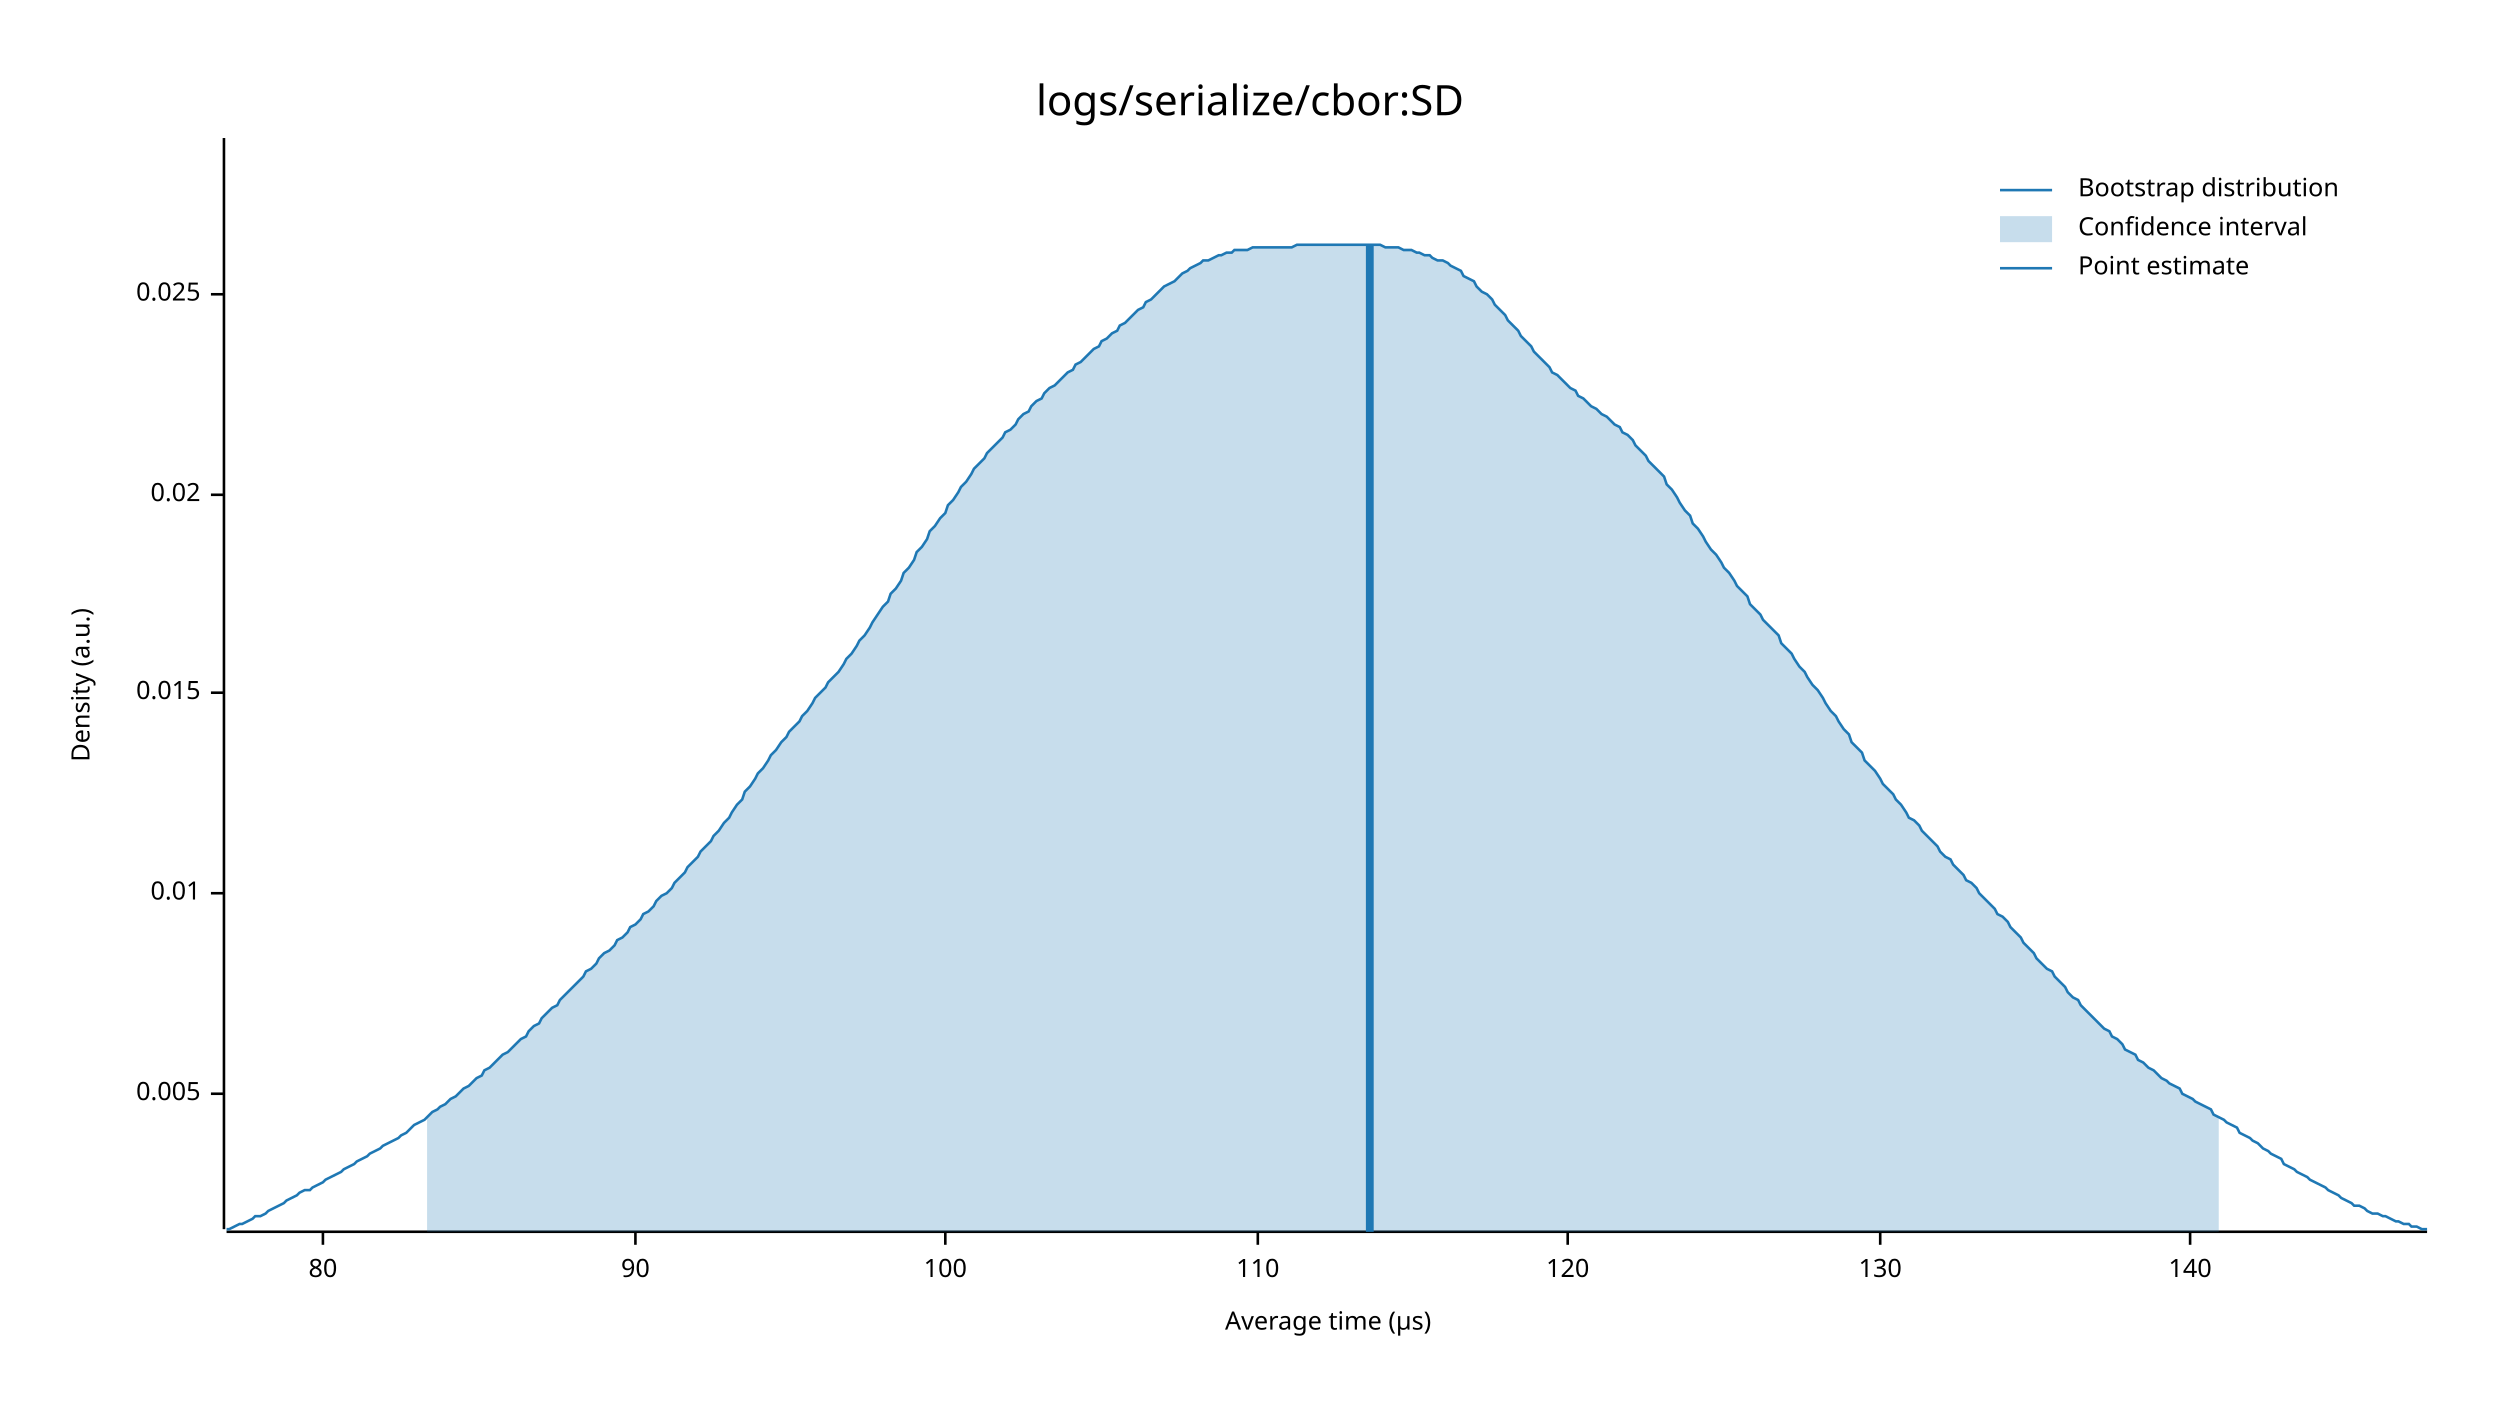
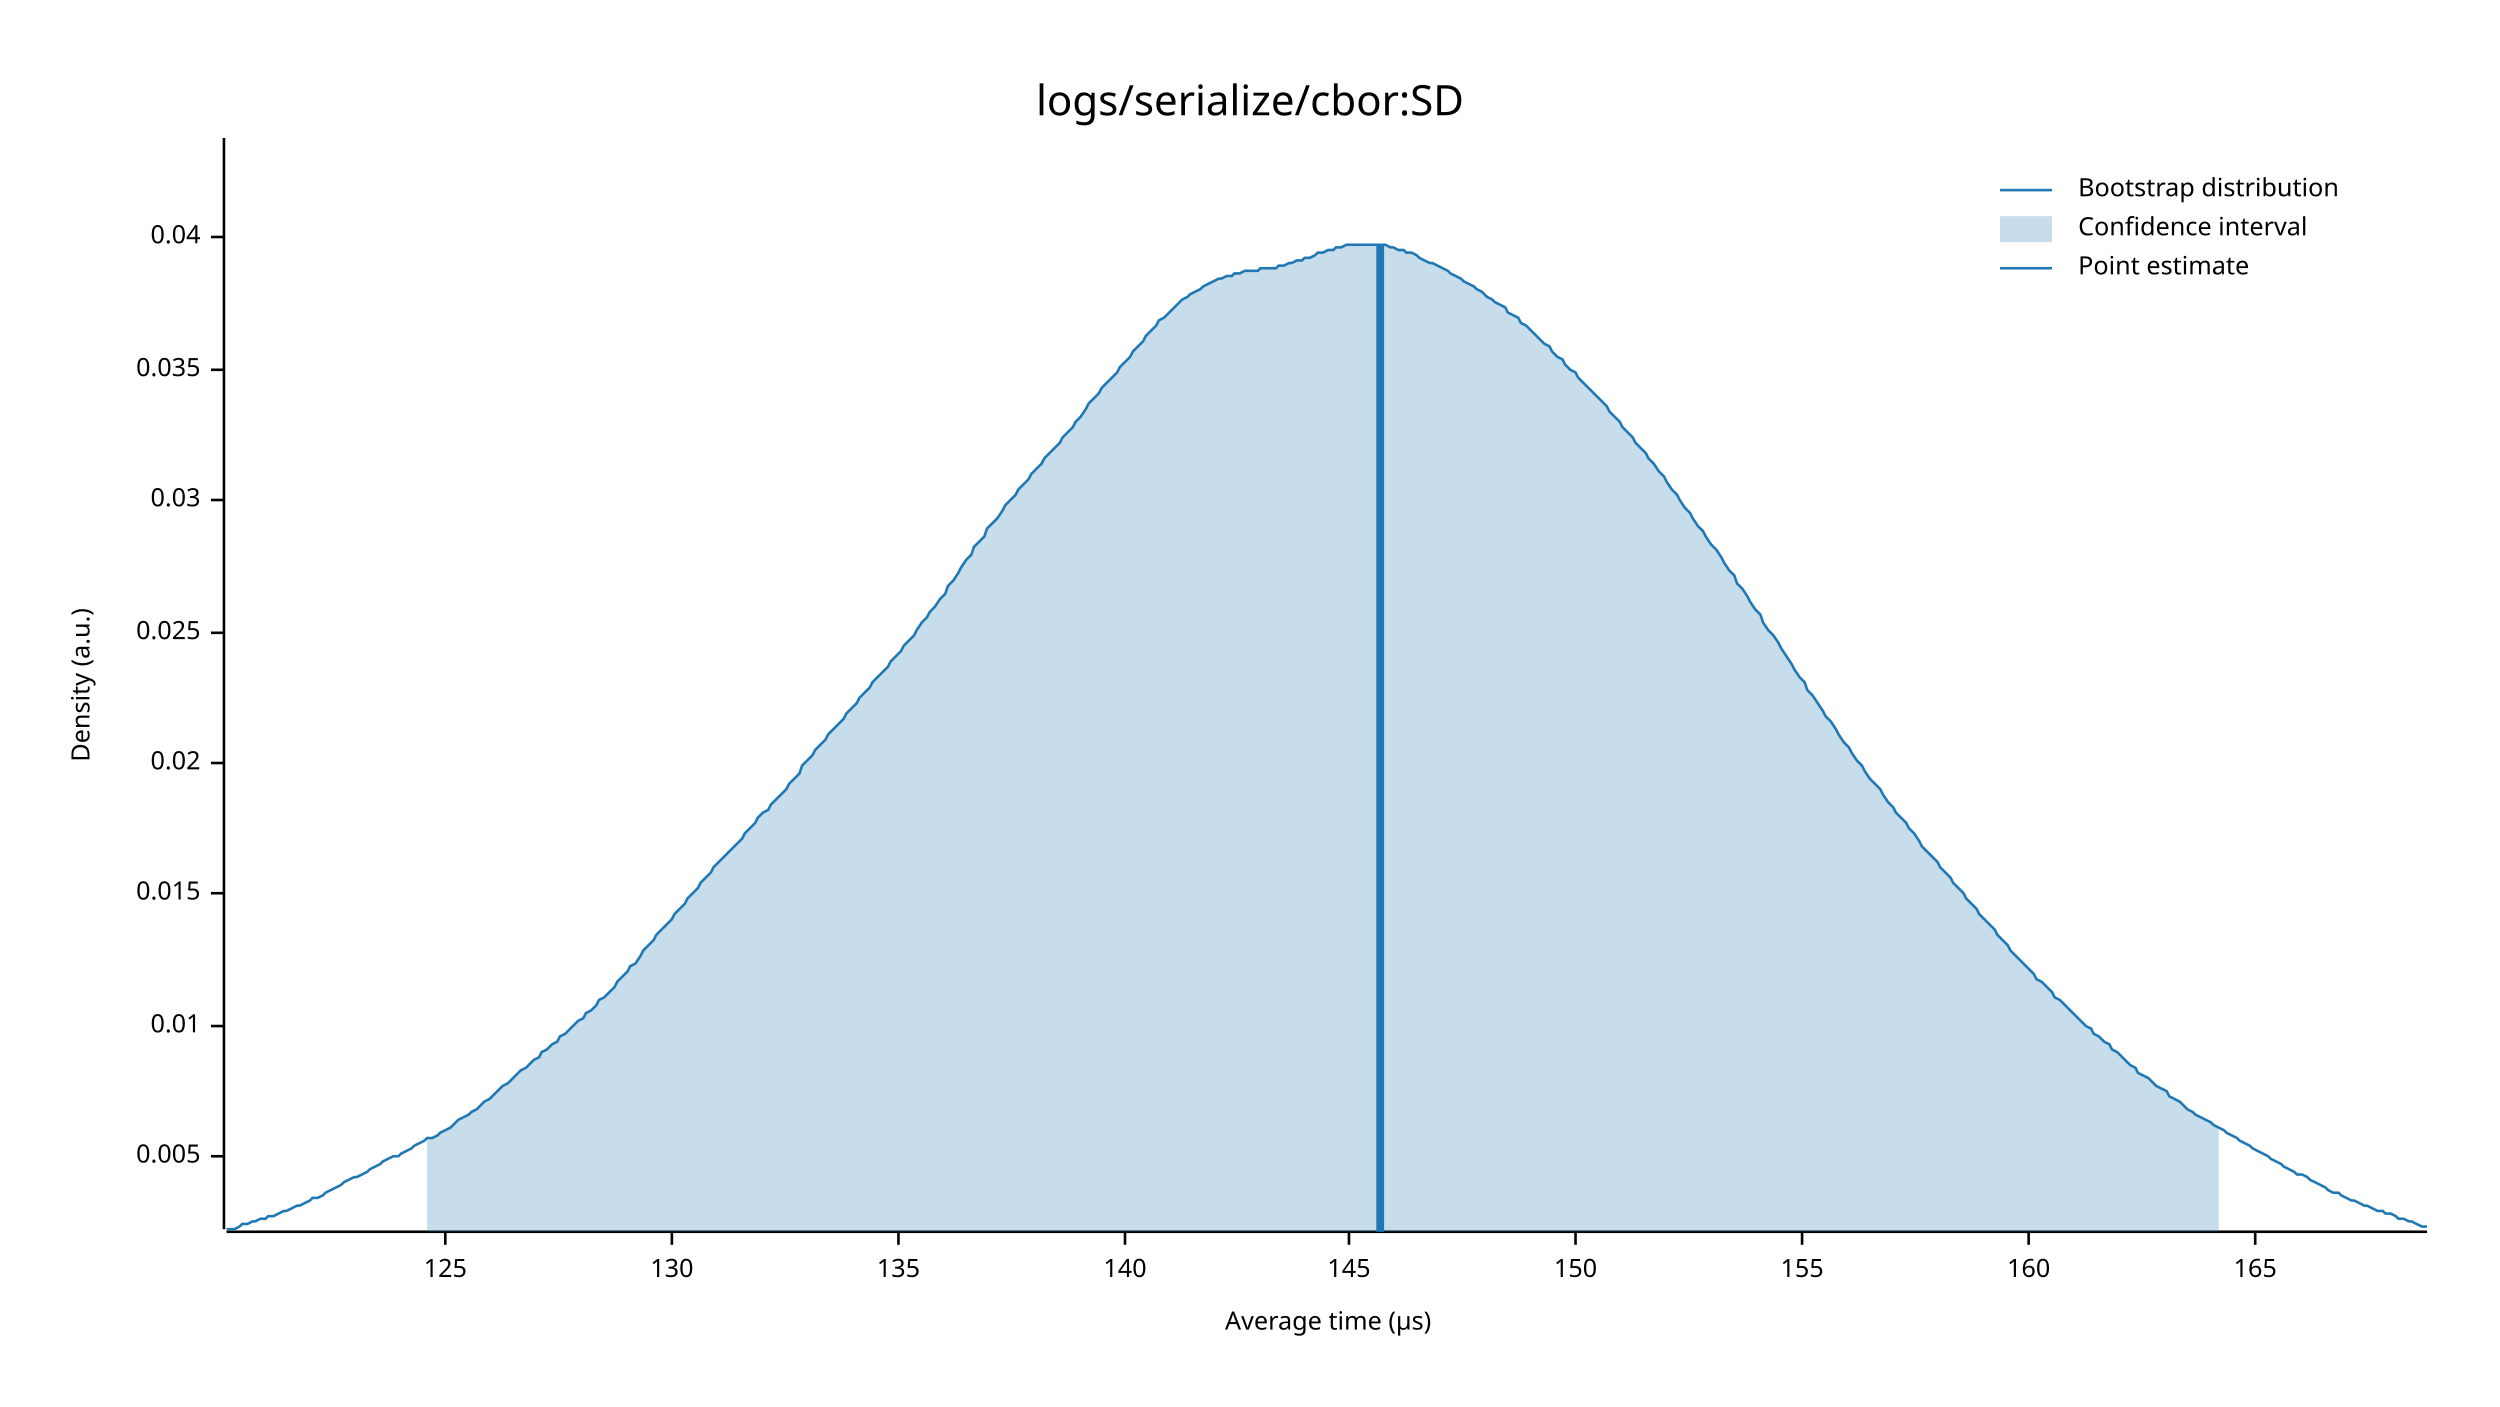
<svg xmlns="http://www.w3.org/2000/svg" style="background-color:#EEE;" width="960" height="540" viewBox="0 0 960 540">
  <text x="480" y="32" dy="0.76em" text-anchor="middle" font-family="sans-serif" font-size="16.129" opacity="1" fill="#000000">
logs/serialize/cbor:SD
</text>
  <text x="27" y="263" dy="0.76em" text-anchor="middle" font-family="sans-serif" font-size="9.677" opacity="1" fill="#000000" transform="rotate(270, 27, 263)">
Density (a.u.)
</text>
  <text x="510" y="513" dy="-0.5ex" text-anchor="middle" font-family="sans-serif" font-size="9.677" opacity="1" fill="#000000">
Average time (µs)
</text>
  <polyline fill="none" opacity="1" stroke="#000000" stroke-width="1" points="86,53 86,472 " />
-   <text x="77" y="420" dy="0.5ex" text-anchor="end" font-family="sans-serif" font-size="9.677" opacity="1" fill="#000000">
+   <text x="77" y="444" dy="0.5ex" text-anchor="end" font-family="sans-serif" font-size="9.677" opacity="1" fill="#000000">
0.005
</text>
-   <polyline fill="none" opacity="1" stroke="#000000" stroke-width="1" points="81,420 86,420 " />
-   <text x="77" y="343" dy="0.5ex" text-anchor="end" font-family="sans-serif" font-size="9.677" opacity="1" fill="#000000">
+   <polyline fill="none" opacity="1" stroke="#000000" stroke-width="1" points="81,444 86,444 " />
+   <text x="77" y="394" dy="0.5ex" text-anchor="end" font-family="sans-serif" font-size="9.677" opacity="1" fill="#000000">
0.01
</text>
-   <polyline fill="none" opacity="1" stroke="#000000" stroke-width="1" points="81,343 86,343 " />
-   <text x="77" y="266" dy="0.5ex" text-anchor="end" font-family="sans-serif" font-size="9.677" opacity="1" fill="#000000">
+   <polyline fill="none" opacity="1" stroke="#000000" stroke-width="1" points="81,394 86,394 " />
+   <text x="77" y="343" dy="0.5ex" text-anchor="end" font-family="sans-serif" font-size="9.677" opacity="1" fill="#000000">
0.015
</text>
-   <polyline fill="none" opacity="1" stroke="#000000" stroke-width="1" points="81,266 86,266 " />
-   <text x="77" y="190" dy="0.5ex" text-anchor="end" font-family="sans-serif" font-size="9.677" opacity="1" fill="#000000">
+   <polyline fill="none" opacity="1" stroke="#000000" stroke-width="1" points="81,343 86,343 " />
+   <text x="77" y="293" dy="0.5ex" text-anchor="end" font-family="sans-serif" font-size="9.677" opacity="1" fill="#000000">
0.02
</text>
-   <polyline fill="none" opacity="1" stroke="#000000" stroke-width="1" points="81,190 86,190 " />
-   <text x="77" y="113" dy="0.5ex" text-anchor="end" font-family="sans-serif" font-size="9.677" opacity="1" fill="#000000">
+   <polyline fill="none" opacity="1" stroke="#000000" stroke-width="1" points="81,293 86,293 " />
+   <text x="77" y="243" dy="0.5ex" text-anchor="end" font-family="sans-serif" font-size="9.677" opacity="1" fill="#000000">
0.025
</text>
-   <polyline fill="none" opacity="1" stroke="#000000" stroke-width="1" points="81,113 86,113 " />
+   <polyline fill="none" opacity="1" stroke="#000000" stroke-width="1" points="81,243 86,243 " />
+   <text x="77" y="192" dy="0.5ex" text-anchor="end" font-family="sans-serif" font-size="9.677" opacity="1" fill="#000000">
+ 0.03
+ </text>
+   <polyline fill="none" opacity="1" stroke="#000000" stroke-width="1" points="81,192 86,192 " />
+   <text x="77" y="142" dy="0.5ex" text-anchor="end" font-family="sans-serif" font-size="9.677" opacity="1" fill="#000000">
+ 0.035
+ </text>
+   <polyline fill="none" opacity="1" stroke="#000000" stroke-width="1" points="81,142 86,142 " />
+   <text x="77" y="91" dy="0.5ex" text-anchor="end" font-family="sans-serif" font-size="9.677" opacity="1" fill="#000000">
+ 0.04
+ </text>
+   <polyline fill="none" opacity="1" stroke="#000000" stroke-width="1" points="81,91 86,91 " />
  <polyline fill="none" opacity="1" stroke="#000000" stroke-width="1" points="87,473 932,473 " />
-   <text x="124" y="483" dy="0.76em" text-anchor="middle" font-family="sans-serif" font-size="9.677" opacity="1" fill="#000000">
- 80
+   <text x="171" y="483" dy="0.76em" text-anchor="middle" font-family="sans-serif" font-size="9.677" opacity="1" fill="#000000">
+ 125
</text>
-   <polyline fill="none" opacity="1" stroke="#000000" stroke-width="1" points="124,473 124,478 " />
-   <text x="244" y="483" dy="0.76em" text-anchor="middle" font-family="sans-serif" font-size="9.677" opacity="1" fill="#000000">
- 90
- </text>
-   <polyline fill="none" opacity="1" stroke="#000000" stroke-width="1" points="244,473 244,478 " />
-   <text x="363" y="483" dy="0.76em" text-anchor="middle" font-family="sans-serif" font-size="9.677" opacity="1" fill="#000000">
- 100
- </text>
-   <polyline fill="none" opacity="1" stroke="#000000" stroke-width="1" points="363,473 363,478 " />
-   <text x="483" y="483" dy="0.76em" text-anchor="middle" font-family="sans-serif" font-size="9.677" opacity="1" fill="#000000">
- 110
- </text>
-   <polyline fill="none" opacity="1" stroke="#000000" stroke-width="1" points="483,473 483,478 " />
-   <text x="602" y="483" dy="0.76em" text-anchor="middle" font-family="sans-serif" font-size="9.677" opacity="1" fill="#000000">
- 120
- </text>
-   <polyline fill="none" opacity="1" stroke="#000000" stroke-width="1" points="602,473 602,478 " />
-   <text x="722" y="483" dy="0.76em" text-anchor="middle" font-family="sans-serif" font-size="9.677" opacity="1" fill="#000000">
+   <polyline fill="none" opacity="1" stroke="#000000" stroke-width="1" points="171,473 171,478 " />
+   <text x="258" y="483" dy="0.76em" text-anchor="middle" font-family="sans-serif" font-size="9.677" opacity="1" fill="#000000">
130
</text>
-   <polyline fill="none" opacity="1" stroke="#000000" stroke-width="1" points="722,473 722,478 " />
-   <text x="841" y="483" dy="0.76em" text-anchor="middle" font-family="sans-serif" font-size="9.677" opacity="1" fill="#000000">
+   <polyline fill="none" opacity="1" stroke="#000000" stroke-width="1" points="258,473 258,478 " />
+   <text x="345" y="483" dy="0.76em" text-anchor="middle" font-family="sans-serif" font-size="9.677" opacity="1" fill="#000000">
+ 135
+ </text>
+   <polyline fill="none" opacity="1" stroke="#000000" stroke-width="1" points="345,473 345,478 " />
+   <text x="432" y="483" dy="0.76em" text-anchor="middle" font-family="sans-serif" font-size="9.677" opacity="1" fill="#000000">
140
</text>
-   <polyline fill="none" opacity="1" stroke="#000000" stroke-width="1" points="841,473 841,478 " />
-   <polyline fill="none" opacity="1" stroke="#1F78B4" stroke-width="1" points="87,472 88,472 90,471 92,470 93,470 95,469 97,468 98,467 100,467 102,466 103,465 105,464 107,463 109,462 110,461 112,460 114,459 115,458 117,457 119,457 120,456 122,455 124,454 125,453 127,452 129,451 131,450 132,449 134,448 136,447 137,446 139,445 141,444 142,443 144,442 146,441 147,440 149,439 151,438 153,437 154,436 156,435 158,433 159,432 161,431 163,430 164,429 166,427 168,426 169,425 171,424 173,422 175,421 176,420 178,418 180,417 181,416 183,414 185,413 186,411 188,410 190,408 191,407 193,405 195,404 197,402 198,401 200,399 202,398 203,396 205,394 207,393 208,391 210,389 212,387 214,386 215,384 217,382 219,380 220,379 222,377 224,375 225,373 227,372 229,370 230,368 232,366 234,365 236,363 237,361 239,360 241,358 242,356 244,355 246,353 247,351 249,350 251,348 252,346 254,344 256,343 258,341 259,339 261,337 263,335 264,333 266,331 268,329 269,327 271,325 273,323 274,321 276,319 278,316 280,314 281,312 283,309 285,307 286,304 288,302 290,299 291,297 293,295 295,292 296,290 298,288 300,285 302,283 303,281 305,279 307,277 308,275 310,273 312,270 313,268 315,266 317,264 318,262 320,260 322,258 324,255 325,253 327,251 329,248 330,246 332,244 334,241 335,239 337,236 339,233 341,231 342,228 344,226 346,223 347,220 349,218 351,215 352,212 354,210 356,207 357,204 359,202 361,199 363,197 364,194 366,192 368,189 369,187 371,185 373,182 374,180 376,178 378,176 379,174 381,172 383,170 385,168 386,166 388,165 390,163 391,161 393,159 395,158 396,156 398,154 400,153 401,151 403,149 405,148 407,146 408,145 410,143 412,142 413,140 415,139 417,137 418,136 420,134 422,133 423,131 425,130 427,128 429,127 430,125 432,124 434,122 435,121 437,119 439,118 440,116 442,115 444,113 445,112 447,110 449,109 451,108 452,107 454,105 456,104 457,103 459,102 461,101 462,100 464,100 466,99 468,98 469,98 471,97 473,97 474,96 476,96 478,96 479,96 481,95 483,95 484,95 486,95 488,95 490,95 491,95 493,95 495,95 496,95 498,94 500,94 501,94 503,94 505,94 506,94 508,94 510,94 512,94 513,94 515,94 517,94 518,94 520,94 522,94 523,94 525,94 527,94 528,94 530,94 532,95 534,95 535,95 537,95 539,96 540,96 542,96 544,97 545,97 547,98 549,98 550,99 552,100 554,100 556,101 557,102 559,103 561,104 562,106 564,107 566,108 567,110 569,112 571,113 573,115 574,117 576,119 578,121 579,123 581,125 583,127 584,129 586,131 588,133 589,135 591,137 593,139 595,141 596,143 598,144 600,146 601,147 603,149 605,150 606,152 608,153 610,155 611,156 613,157 615,159 617,160 618,161 620,163 622,164 623,166 625,167 627,169 628,171 630,173 632,175 633,177 635,179 637,181 639,183 640,186 642,188 644,191 645,193 647,196 649,198 650,201 652,203 654,206 655,208 657,211 659,213 661,216 662,218 664,220 666,223 667,225 669,227 671,229 672,232 674,234 676,236 677,238 679,240 681,242 683,244 684,247 686,249 688,251 689,253 691,256 693,258 694,260 696,263 698,265 700,268 701,270 703,273 705,275 706,277 708,280 710,282 711,285 713,287 715,289 716,292 718,294 720,296 722,299 723,301 725,303 727,305 728,307 730,309 732,312 733,314 735,315 737,317 738,319 740,321 742,323 744,325 745,327 747,329 749,330 750,332 752,334 754,336 755,338 757,339 759,341 760,343 762,345 764,347 766,349 767,351 769,352 771,354 772,356 774,358 776,360 777,362 779,364 781,366 782,368 784,370 786,372 788,373 789,375 791,377 793,379 794,381 796,383 798,384 799,386 801,388 803,390 804,391 806,393 808,395 810,396 811,398 813,399 815,401 816,403 818,404 820,405 821,407 823,408 825,410 827,411 828,412 830,414 832,415 833,416 835,417 837,418 838,420 840,421 842,422 843,423 845,424 847,425 849,426 850,428 852,429 854,430 855,431 857,432 859,433 860,435 862,436 864,437 865,438 867,439 869,441 871,442 872,443 874,444 876,445 877,447 879,448 881,449 882,450 884,451 886,452 887,453 889,454 891,455 893,456 894,457 896,458 898,459 899,460 901,461 903,462 904,463 906,463 908,464 909,465 911,466 913,466 915,467 916,467 918,468 920,469 921,469 923,470 925,470 926,471 928,471 930,472 932,472 " />
-   <polygon opacity="0.25" fill="#1F78B4" points="164,429 166,427 168,426 169,425 171,424 173,422 175,421 176,420 178,418 180,417 181,416 183,414 185,413 186,411 188,410 190,408 191,407 193,405 195,404 197,402 198,401 200,399 202,398 203,396 205,394 207,393 208,391 210,389 212,387 214,386 215,384 217,382 219,380 220,379 222,377 224,375 225,373 227,372 229,370 230,368 232,366 234,365 236,363 237,361 239,360 241,358 242,356 244,355 246,353 247,351 249,350 251,348 252,346 254,344 256,343 258,341 259,339 261,337 263,335 264,333 266,331 268,329 269,327 271,325 273,323 274,321 276,319 278,316 280,314 281,312 283,309 285,307 286,304 288,302 290,299 291,297 293,295 295,292 296,290 298,288 300,285 302,283 303,281 305,279 307,277 308,275 310,273 312,270 313,268 315,266 317,264 318,262 320,260 322,258 324,255 325,253 327,251 329,248 330,246 332,244 334,241 335,239 337,236 339,233 341,231 342,228 344,226 346,223 347,220 349,218 351,215 352,212 354,210 356,207 357,204 359,202 361,199 363,197 364,194 366,192 368,189 369,187 371,185 373,182 374,180 376,178 378,176 379,174 381,172 383,170 385,168 386,166 388,165 390,163 391,161 393,159 395,158 396,156 398,154 400,153 401,151 403,149 405,148 407,146 408,145 410,143 412,142 413,140 415,139 417,137 418,136 420,134 422,133 423,131 425,130 427,128 429,127 430,125 432,124 434,122 435,121 437,119 439,118 440,116 442,115 444,113 445,112 447,110 449,109 451,108 452,107 454,105 456,104 457,103 459,102 461,101 462,100 464,100 466,99 468,98 469,98 471,97 473,97 474,96 476,96 478,96 479,96 481,95 483,95 484,95 486,95 488,95 490,95 491,95 493,95 495,95 496,95 498,94 500,94 501,94 503,94 505,94 506,94 508,94 510,94 512,94 513,94 515,94 517,94 518,94 520,94 522,94 523,94 525,94 527,94 528,94 530,94 532,95 534,95 535,95 537,95 539,96 540,96 542,96 544,97 545,97 547,98 549,98 550,99 552,100 554,100 556,101 557,102 559,103 561,104 562,106 564,107 566,108 567,110 569,112 571,113 573,115 574,117 576,119 578,121 579,123 581,125 583,127 584,129 586,131 588,133 589,135 591,137 593,139 595,141 596,143 598,144 600,146 601,147 603,149 605,150 606,152 608,153 610,155 611,156 613,157 615,159 617,160 618,161 620,163 622,164 623,166 625,167 627,169 628,171 630,173 632,175 633,177 635,179 637,181 639,183 640,186 642,188 644,191 645,193 647,196 649,198 650,201 652,203 654,206 655,208 657,211 659,213 661,216 662,218 664,220 666,223 667,225 669,227 671,229 672,232 674,234 676,236 677,238 679,240 681,242 683,244 684,247 686,249 688,251 689,253 691,256 693,258 694,260 696,263 698,265 700,268 701,270 703,273 705,275 706,277 708,280 710,282 711,285 713,287 715,289 716,292 718,294 720,296 722,299 723,301 725,303 727,305 728,307 730,309 732,312 733,314 735,315 737,317 738,319 740,321 742,323 744,325 745,327 747,329 749,330 750,332 752,334 754,336 755,338 757,339 759,341 760,343 762,345 764,347 766,349 767,351 769,352 771,354 772,356 774,358 776,360 777,362 779,364 781,366 782,368 784,370 786,372 788,373 789,375 791,377 793,379 794,381 796,383 798,384 799,386 801,388 803,390 804,391 806,393 808,395 810,396 811,398 813,399 815,401 816,403 818,404 820,405 821,407 823,408 825,410 827,411 828,412 830,414 832,415 833,416 835,417 837,418 838,420 840,421 842,422 843,423 845,424 847,425 849,426 850,428 852,429 852,473 164,473 " />
-   <polyline fill="none" opacity="1" stroke="#1F78B4" stroke-width="3" points="526,473 526,94 " />
+   <polyline fill="none" opacity="1" stroke="#000000" stroke-width="1" points="432,473 432,478 " />
+   <text x="518" y="483" dy="0.76em" text-anchor="middle" font-family="sans-serif" font-size="9.677" opacity="1" fill="#000000">
+ 145
+ </text>
+   <polyline fill="none" opacity="1" stroke="#000000" stroke-width="1" points="518,473 518,478 " />
+   <text x="605" y="483" dy="0.76em" text-anchor="middle" font-family="sans-serif" font-size="9.677" opacity="1" fill="#000000">
+ 150
+ </text>
+   <polyline fill="none" opacity="1" stroke="#000000" stroke-width="1" points="605,473 605,478 " />
+   <text x="692" y="483" dy="0.76em" text-anchor="middle" font-family="sans-serif" font-size="9.677" opacity="1" fill="#000000">
+ 155
+ </text>
+   <polyline fill="none" opacity="1" stroke="#000000" stroke-width="1" points="692,473 692,478 " />
+   <text x="779" y="483" dy="0.76em" text-anchor="middle" font-family="sans-serif" font-size="9.677" opacity="1" fill="#000000">
+ 160
+ </text>
+   <polyline fill="none" opacity="1" stroke="#000000" stroke-width="1" points="779,473 779,478 " />
+   <text x="866" y="483" dy="0.76em" text-anchor="middle" font-family="sans-serif" font-size="9.677" opacity="1" fill="#000000">
+ 165
+ </text>
+   <polyline fill="none" opacity="1" stroke="#000000" stroke-width="1" points="866,473 866,478 " />
+   <polyline fill="none" opacity="1" stroke="#1F78B4" stroke-width="1" points="87,472 88,472 90,472 92,471 93,470 95,470 97,469 98,469 100,468 102,468 103,467 105,467 107,466 109,465 110,465 112,464 114,463 115,463 117,462 119,461 120,460 122,460 124,459 125,458 127,457 129,456 131,455 132,454 134,453 136,452 137,452 139,451 141,450 142,449 144,448 146,447 147,446 149,445 151,444 153,444 154,443 156,442 158,441 159,440 161,439 163,438 164,437 166,437 168,436 169,435 171,434 173,433 175,431 176,430 178,429 180,428 181,427 183,426 185,424 186,423 188,422 190,420 191,419 193,417 195,416 197,414 198,413 200,411 202,410 203,409 205,407 207,406 208,404 210,403 212,401 214,400 215,398 217,397 219,395 220,394 222,392 224,391 225,389 227,388 229,386 230,384 232,383 234,381 236,379 237,377 239,375 241,373 242,371 244,370 246,367 247,365 249,363 251,361 252,359 254,357 256,355 258,353 259,351 261,349 263,347 264,345 266,343 268,341 269,339 271,337 273,335 274,333 276,331 278,329 280,327 281,326 283,324 285,322 286,320 288,318 290,316 291,314 293,312 295,311 296,309 298,307 300,305 302,303 303,301 305,299 307,297 308,294 310,292 312,290 313,288 315,286 317,284 318,282 320,280 322,278 324,276 325,274 327,272 329,270 330,268 332,266 334,264 335,262 337,260 339,258 341,256 342,254 344,252 346,250 347,248 349,246 351,244 352,242 354,239 356,237 357,235 359,233 361,230 363,228 364,225 366,223 368,220 369,218 371,215 373,213 374,210 376,208 378,206 379,203 381,201 383,199 385,196 386,194 388,192 390,190 391,188 393,186 395,184 396,182 398,180 400,178 401,176 403,174 405,172 407,170 408,168 410,166 412,164 413,162 415,160 417,157 418,155 420,153 422,151 423,149 425,147 427,145 429,143 430,141 432,139 434,137 435,135 437,133 439,131 440,129 442,127 444,125 445,123 447,122 449,120 451,118 452,117 454,115 456,114 457,113 459,112 461,111 462,110 464,109 466,108 468,107 469,107 471,106 473,106 474,105 476,105 478,104 479,104 481,104 483,104 484,103 486,103 488,103 490,103 491,102 493,102 495,101 496,101 498,100 500,100 501,99 503,99 505,98 506,97 508,97 510,96 512,96 513,95 515,95 517,94 518,94 520,94 522,94 523,94 525,94 527,94 528,94 530,94 532,94 534,95 535,95 537,96 539,96 540,97 542,97 544,98 545,99 547,100 549,101 550,101 552,102 554,103 556,104 557,105 559,106 561,107 562,108 564,109 566,110 567,111 569,112 571,114 573,115 574,116 576,117 578,118 579,120 581,121 583,122 584,124 586,125 588,127 589,128 591,130 593,132 595,133 596,135 598,137 600,138 601,140 603,142 605,143 606,145 608,147 610,149 611,150 613,152 615,154 617,156 618,158 620,160 622,162 623,164 625,166 627,168 628,170 630,172 632,174 633,176 635,178 637,181 639,183 640,185 642,188 644,190 645,192 647,195 649,197 650,199 652,202 654,204 655,206 657,209 659,211 661,214 662,216 664,219 666,221 667,224 669,226 671,229 672,231 674,234 676,236 677,239 679,242 681,244 683,247 684,249 686,252 688,255 689,257 691,260 693,262 694,265 696,267 698,270 700,273 701,275 703,277 705,280 706,282 708,285 710,287 711,289 713,292 715,294 716,296 718,299 720,301 722,303 723,305 725,308 727,310 728,312 730,314 732,316 733,318 735,320 737,323 738,325 740,327 742,329 744,331 745,333 747,335 749,337 750,339 752,341 754,343 755,345 757,347 759,349 760,351 762,353 764,355 766,357 767,359 769,361 771,363 772,365 774,367 776,369 777,370 779,372 781,374 782,376 784,377 786,379 788,381 789,383 791,384 793,386 794,387 796,389 798,391 799,392 801,394 803,395 804,397 806,398 808,400 810,401 811,403 813,404 815,406 816,407 818,409 820,410 821,412 823,413 825,414 827,416 828,417 830,418 832,419 833,421 835,422 837,423 838,424 840,426 842,427 843,428 845,429 847,430 849,431 850,432 852,433 854,434 855,435 857,436 859,437 860,438 862,439 864,440 865,441 867,442 869,443 871,444 872,445 874,446 876,447 877,448 879,449 881,450 882,451 884,451 886,452 887,453 889,454 891,455 893,456 894,457 896,458 898,458 899,459 901,460 903,461 904,461 906,462 908,463 909,463 911,464 913,465 915,465 916,466 918,466 920,467 921,468 923,468 925,469 926,469 928,470 930,471 932,471 " />
+   <polygon opacity="0.25" fill="#1F78B4" points="164,437 166,437 168,436 169,435 171,434 173,433 175,431 176,430 178,429 180,428 181,427 183,426 185,424 186,423 188,422 190,420 191,419 193,417 195,416 197,414 198,413 200,411 202,410 203,409 205,407 207,406 208,404 210,403 212,401 214,400 215,398 217,397 219,395 220,394 222,392 224,391 225,389 227,388 229,386 230,384 232,383 234,381 236,379 237,377 239,375 241,373 242,371 244,370 246,367 247,365 249,363 251,361 252,359 254,357 256,355 258,353 259,351 261,349 263,347 264,345 266,343 268,341 269,339 271,337 273,335 274,333 276,331 278,329 280,327 281,326 283,324 285,322 286,320 288,318 290,316 291,314 293,312 295,311 296,309 298,307 300,305 302,303 303,301 305,299 307,297 308,294 310,292 312,290 313,288 315,286 317,284 318,282 320,280 322,278 324,276 325,274 327,272 329,270 330,268 332,266 334,264 335,262 337,260 339,258 341,256 342,254 344,252 346,250 347,248 349,246 351,244 352,242 354,239 356,237 357,235 359,233 361,230 363,228 364,225 366,223 368,220 369,218 371,215 373,213 374,210 376,208 378,206 379,203 381,201 383,199 385,196 386,194 388,192 390,190 391,188 393,186 395,184 396,182 398,180 400,178 401,176 403,174 405,172 407,170 408,168 410,166 412,164 413,162 415,160 417,157 418,155 420,153 422,151 423,149 425,147 427,145 429,143 430,141 432,139 434,137 435,135 437,133 439,131 440,129 442,127 444,125 445,123 447,122 449,120 451,118 452,117 454,115 456,114 457,113 459,112 461,111 462,110 464,109 466,108 468,107 469,107 471,106 473,106 474,105 476,105 478,104 479,104 481,104 483,104 484,103 486,103 488,103 490,103 491,102 493,102 495,101 496,101 498,100 500,100 501,99 503,99 505,98 506,97 508,97 510,96 512,96 513,95 515,95 517,94 518,94 520,94 522,94 523,94 525,94 527,94 528,94 530,94 532,94 534,95 535,95 537,96 539,96 540,97 542,97 544,98 545,99 547,100 549,101 550,101 552,102 554,103 556,104 557,105 559,106 561,107 562,108 564,109 566,110 567,111 569,112 571,114 573,115 574,116 576,117 578,118 579,120 581,121 583,122 584,124 586,125 588,127 589,128 591,130 593,132 595,133 596,135 598,137 600,138 601,140 603,142 605,143 606,145 608,147 610,149 611,150 613,152 615,154 617,156 618,158 620,160 622,162 623,164 625,166 627,168 628,170 630,172 632,174 633,176 635,178 637,181 639,183 640,185 642,188 644,190 645,192 647,195 649,197 650,199 652,202 654,204 655,206 657,209 659,211 661,214 662,216 664,219 666,221 667,224 669,226 671,229 672,231 674,234 676,236 677,239 679,242 681,244 683,247 684,249 686,252 688,255 689,257 691,260 693,262 694,265 696,267 698,270 700,273 701,275 703,277 705,280 706,282 708,285 710,287 711,289 713,292 715,294 716,296 718,299 720,301 722,303 723,305 725,308 727,310 728,312 730,314 732,316 733,318 735,320 737,323 738,325 740,327 742,329 744,331 745,333 747,335 749,337 750,339 752,341 754,343 755,345 757,347 759,349 760,351 762,353 764,355 766,357 767,359 769,361 771,363 772,365 774,367 776,369 777,370 779,372 781,374 782,376 784,377 786,379 788,381 789,383 791,384 793,386 794,387 796,389 798,391 799,392 801,394 803,395 804,397 806,398 808,400 810,401 811,403 813,404 815,406 816,407 818,409 820,410 821,412 823,413 825,414 827,416 828,417 830,418 832,419 833,421 835,422 837,423 838,424 840,426 842,427 843,428 845,429 847,430 849,431 850,432 852,433 852,473 164,473 " />
+   <polyline fill="none" opacity="1" stroke="#1F78B4" stroke-width="3" points="530,473 530,94 " />
  <text x="798" y="68" dy="0.76em" text-anchor="start" font-family="sans-serif" font-size="9.677" opacity="1" fill="#000000">
Bootstrap distribution
</text>
  <text x="798" y="83" dy="0.76em" text-anchor="start" font-family="sans-serif" font-size="9.677" opacity="1" fill="#000000">
Confidence interval
</text>
  <text x="798" y="98" dy="0.76em" text-anchor="start" font-family="sans-serif" font-size="9.677" opacity="1" fill="#000000">
Point estimate
</text>
  <polyline fill="none" opacity="1" stroke="#1F78B4" stroke-width="1" points="768,73 788,73 " />
  <rect x="768" y="83" width="20" height="10" opacity="0.25" fill="#1F78B4" stroke="none" />
  <polyline fill="none" opacity="1" stroke="#1F78B4" stroke-width="1" points="768,103 788,103 " />
</svg>
